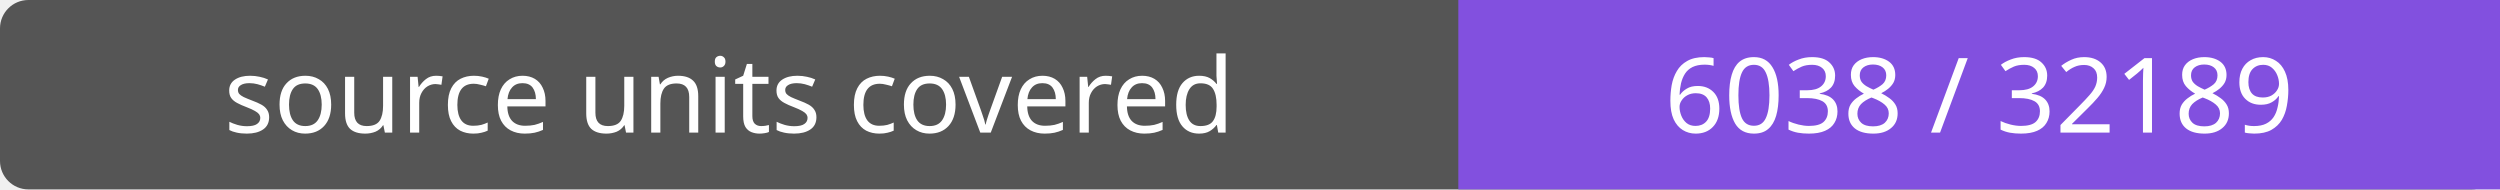
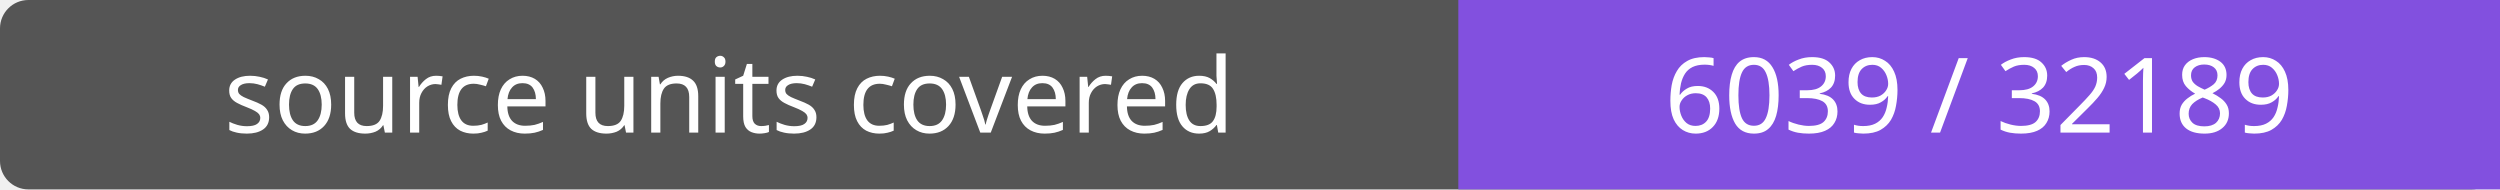
- <svg xmlns="http://www.w3.org/2000/svg" width="264" height="20" role="img" aria-label="source units covered: 6038 / 32189">
+ <svg xmlns="http://www.w3.org/2000/svg" width="264" height="20" role="img" aria-label="source units covered: 6039 / 32189">
  <rect width="264" height="20" rx="3" fill="#555" />
  <path fill="#8250df" d="M154 0h110v20H154z" />
  <g fill="#fff" text-anchor="middle" font-family="Verdana,sans-serif" font-size="11">
    <text x="77.0" y="14">source units covered</text>
-     <text x="209.0" y="14">6038 / 32189</text>
+     <text x="209.0" y="14">6039 / 32189</text>
  </g>
</svg>
